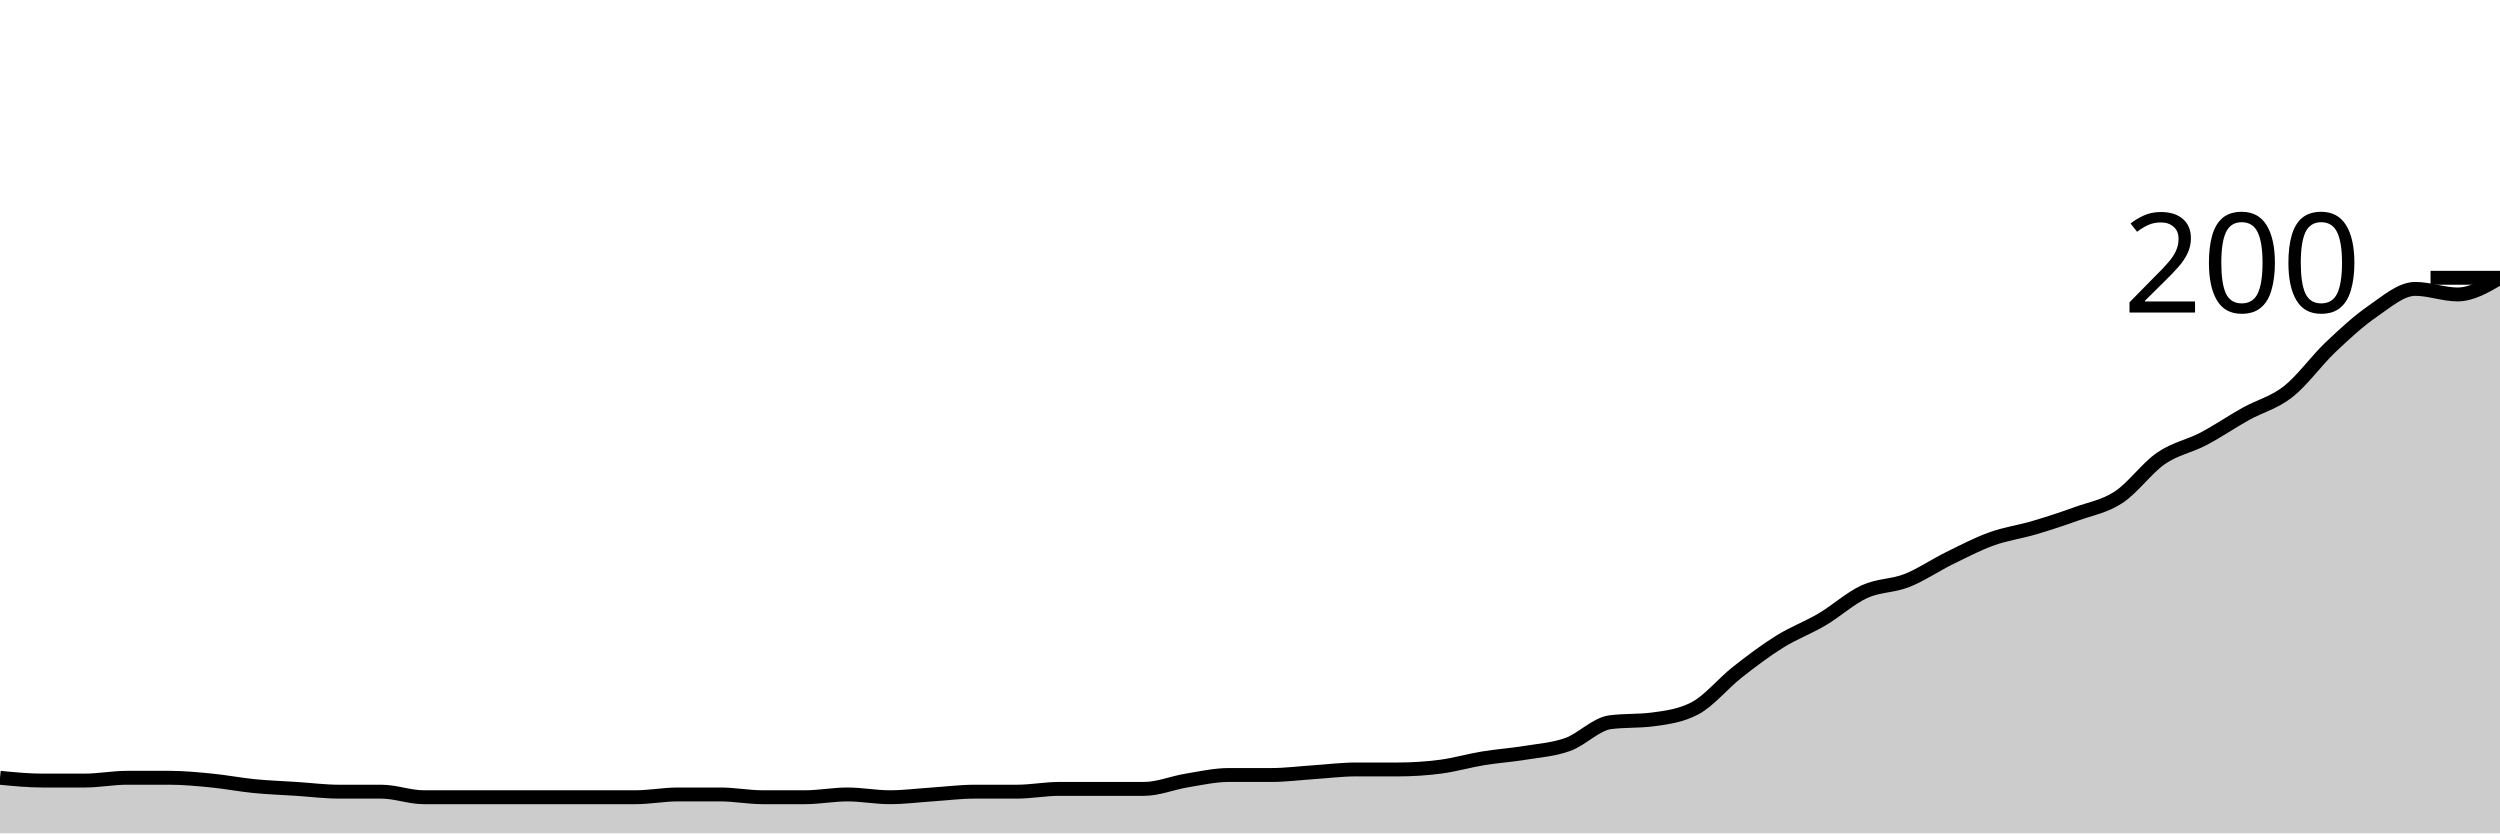
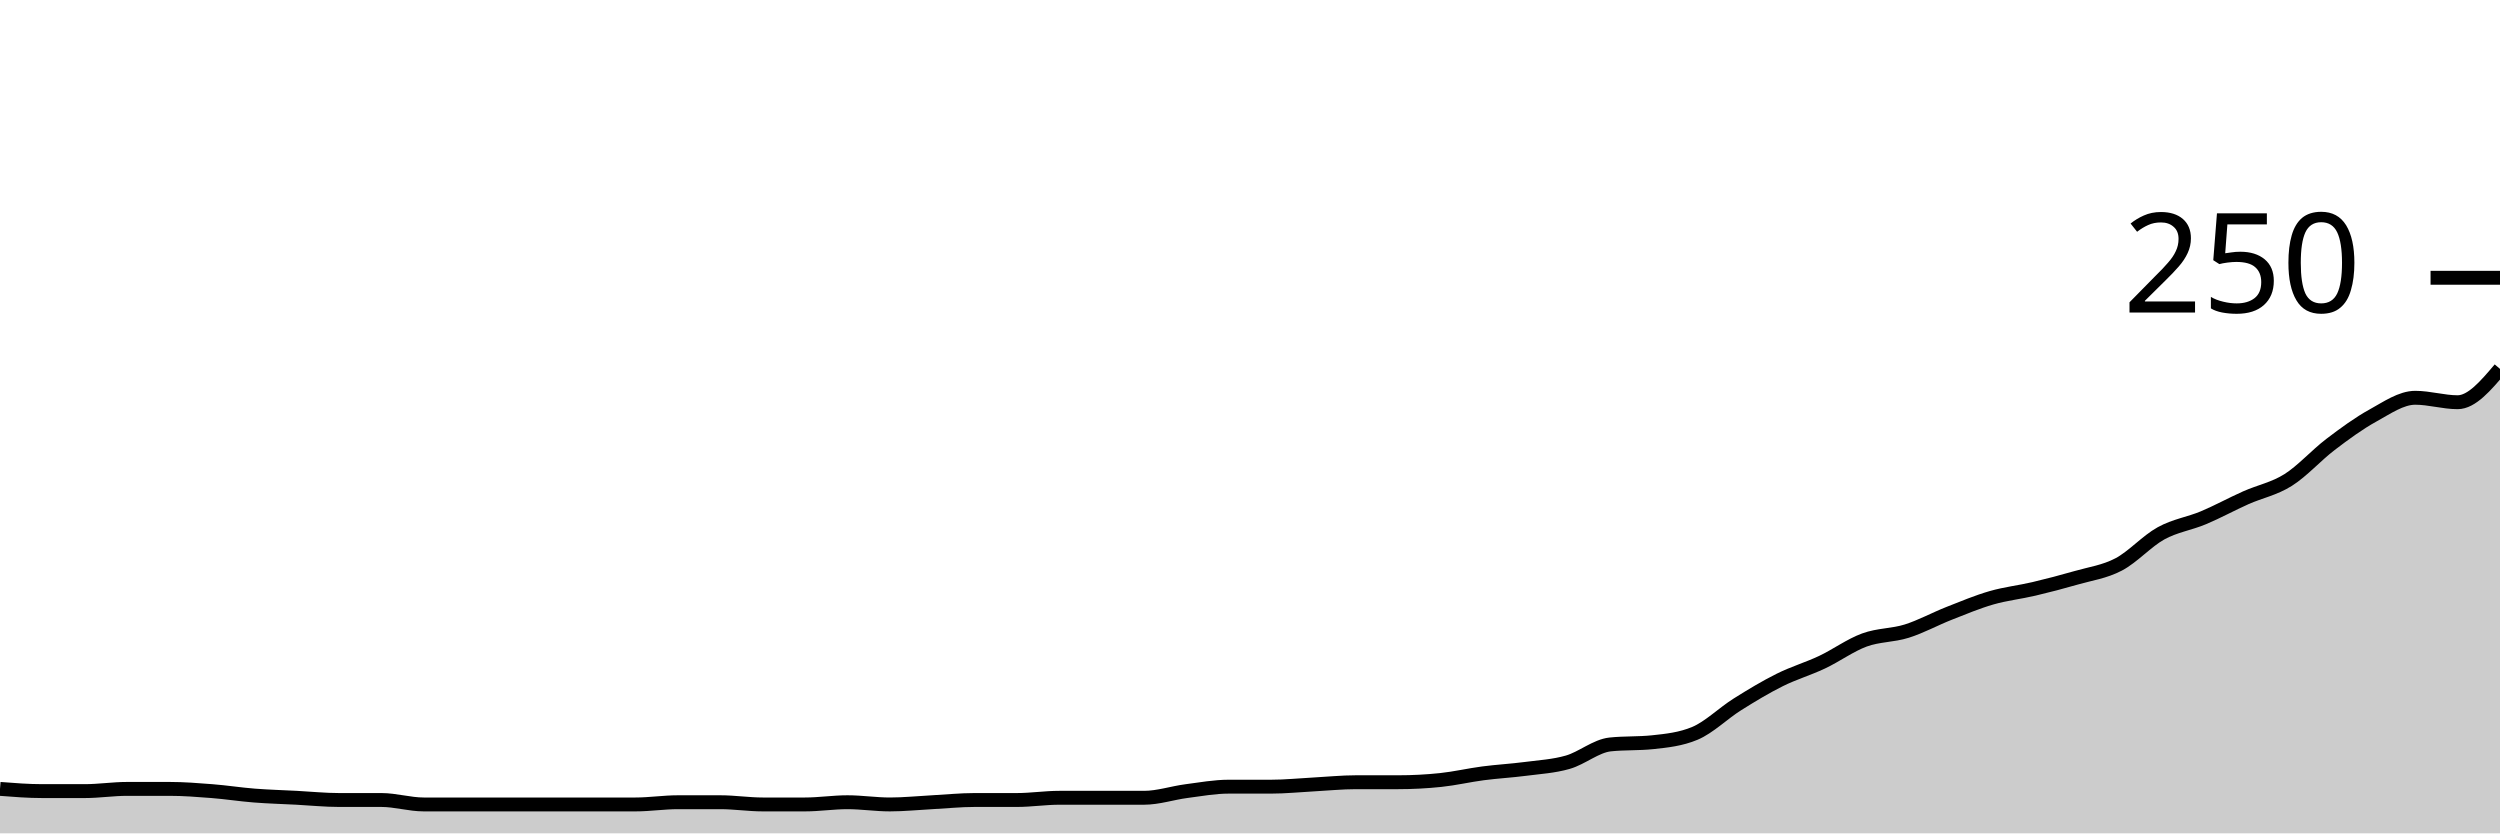
<svg xmlns="http://www.w3.org/2000/svg" viewBox="0 0 180 60">
  <g transform="translate(0,20)">
-     <path class="area" fill="rgba(0, 0, 0, 0.2)" d="M0,36C1.017,36.1,2.034,36.2,3.051,36.2C4.068,36.2,5.085,36.2,6.102,36.2C7.119,36.2,8.136,36,9.153,36C10.169,36,11.186,36,12.203,36C13.22,36,14.237,36.1,15.254,36.2C16.271,36.3,17.288,36.5,18.305,36.6C19.322,36.7,20.339,36.733,21.356,36.8C22.373,36.867,23.39,37,24.407,37C25.424,37,26.441,37,27.458,37C28.475,37,29.492,37.4,30.508,37.4C31.525,37.4,32.542,37.4,33.559,37.4C34.576,37.4,35.593,37.4,36.61,37.4C37.627,37.4,38.644,37.4,39.661,37.4C40.678,37.4,41.695,37.4,42.712,37.4C43.729,37.4,44.746,37.4,45.763,37.4C46.78,37.4,47.797,37.2,48.814,37.2C49.831,37.2,50.847,37.2,51.864,37.2C52.881,37.2,53.898,37.4,54.915,37.4C55.932,37.4,56.949,37.4,57.966,37.4C58.983,37.4,60,37.2,61.017,37.2C62.034,37.2,63.051,37.4,64.068,37.4C65.085,37.4,66.102,37.267,67.119,37.2C68.136,37.133,69.153,37,70.169,37C71.186,37,72.203,37,73.22,37C74.237,37,75.254,36.8,76.271,36.8C77.288,36.8,78.305,36.8,79.322,36.8C80.339,36.8,81.356,36.8,82.373,36.8C83.39,36.8,84.407,36.367,85.424,36.2C86.441,36.033,87.458,35.8,88.475,35.8C89.492,35.8,90.508,35.8,91.525,35.8C92.542,35.8,93.559,35.667,94.576,35.6C95.593,35.533,96.61,35.4,97.627,35.4C98.644,35.4,99.661,35.4,100.678,35.4C101.695,35.4,102.712,35.333,103.729,35.2C104.746,35.067,105.763,34.767,106.78,34.6C107.797,34.433,108.814,34.367,109.831,34.2C110.847,34.033,111.864,33.967,112.881,33.6C113.898,33.233,114.915,32.133,115.932,32C116.949,31.867,117.966,31.933,118.983,31.8C120,31.667,121.017,31.533,122.034,31C123.051,30.467,124.068,29.2,125.085,28.4C126.102,27.6,127.119,26.833,128.136,26.2C129.153,25.567,130.169,25.2,131.186,24.6C132.203,24,133.22,23.067,134.237,22.6C135.254,22.133,136.271,22.2,137.288,21.8C138.305,21.4,139.322,20.7,140.339,20.2C141.356,19.7,142.373,19.167,143.39,18.8C144.407,18.433,145.424,18.3,146.441,18C147.458,17.7,148.475,17.367,149.492,17C150.508,16.633,151.525,16.467,152.542,15.8C153.559,15.133,154.576,13.7,155.593,13C156.61,12.3,157.627,12.133,158.644,11.6C159.661,11.067,160.678,10.367,161.695,9.8C162.712,9.233,163.729,9,164.746,8.2C165.763,7.4,166.78,5.967,167.797,5C168.814,4.033,169.831,3.1,170.847,2.4C171.864,1.7,172.881,0.8,173.898,0.8C174.915,0.8,175.932,1.2,176.949,1.2C177.966,1.2,178.983,0.6,180,0L180,40C178.983,40,177.966,40,176.949,40C175.932,40,174.915,40,173.898,40C172.881,40,171.864,40,170.847,40C169.831,40,168.814,40,167.797,40C166.78,40,165.763,40,164.746,40C163.729,40,162.712,40,161.695,40C160.678,40,159.661,40,158.644,40C157.627,40,156.61,40,155.593,40C154.576,40,153.559,40,152.542,40C151.525,40,150.508,40,149.492,40C148.475,40,147.458,40,146.441,40C145.424,40,144.407,40,143.39,40C142.373,40,141.356,40,140.339,40C139.322,40,138.305,40,137.288,40C136.271,40,135.254,40,134.237,40C133.22,40,132.203,40,131.186,40C130.169,40,129.153,40,128.136,40C127.119,40,126.102,40,125.085,40C124.068,40,123.051,40,122.034,40C121.017,40,120,40,118.983,40C117.966,40,116.949,40,115.932,40C114.915,40,113.898,40,112.881,40C111.864,40,110.847,40,109.831,40C108.814,40,107.797,40,106.78,40C105.763,40,104.746,40,103.729,40C102.712,40,101.695,40,100.678,40C99.661,40,98.644,40,97.627,40C96.61,40,95.593,40,94.576,40C93.559,40,92.542,40,91.525,40C90.508,40,89.492,40,88.475,40C87.458,40,86.441,40,85.424,40C84.407,40,83.39,40,82.373,40C81.356,40,80.339,40,79.322,40C78.305,40,77.288,40,76.271,40C75.254,40,74.237,40,73.22,40C72.203,40,71.186,40,70.169,40C69.153,40,68.136,40,67.119,40C66.102,40,65.085,40,64.068,40C63.051,40,62.034,40,61.017,40C60,40,58.983,40,57.966,40C56.949,40,55.932,40,54.915,40C53.898,40,52.881,40,51.864,40C50.847,40,49.831,40,48.814,40C47.797,40,46.78,40,45.763,40C44.746,40,43.729,40,42.712,40C41.695,40,40.678,40,39.661,40C38.644,40,37.627,40,36.61,40C35.593,40,34.576,40,33.559,40C32.542,40,31.525,40,30.508,40C29.492,40,28.475,40,27.458,40C26.441,40,25.424,40,24.407,40C23.39,40,22.373,40,21.356,40C20.339,40,19.322,40,18.305,40C17.288,40,16.271,40,15.254,40C14.237,40,13.22,40,12.203,40C11.186,40,10.169,40,9.153,40C8.136,40,7.119,40,6.102,40C5.085,40,4.068,40,3.051,40C2.034,40,1.017,40,0,40Z" />
-     <path class="line" stroke="black" fill="none" d="M0,36C1.017,36.1,2.034,36.2,3.051,36.2C4.068,36.2,5.085,36.2,6.102,36.2C7.119,36.2,8.136,36,9.153,36C10.169,36,11.186,36,12.203,36C13.22,36,14.237,36.1,15.254,36.2C16.271,36.3,17.288,36.5,18.305,36.6C19.322,36.7,20.339,36.733,21.356,36.8C22.373,36.867,23.39,37,24.407,37C25.424,37,26.441,37,27.458,37C28.475,37,29.492,37.4,30.508,37.4C31.525,37.4,32.542,37.4,33.559,37.4C34.576,37.4,35.593,37.4,36.61,37.4C37.627,37.4,38.644,37.4,39.661,37.4C40.678,37.4,41.695,37.4,42.712,37.4C43.729,37.4,44.746,37.4,45.763,37.4C46.78,37.4,47.797,37.2,48.814,37.2C49.831,37.2,50.847,37.2,51.864,37.2C52.881,37.2,53.898,37.4,54.915,37.4C55.932,37.4,56.949,37.4,57.966,37.4C58.983,37.4,60,37.2,61.017,37.2C62.034,37.2,63.051,37.4,64.068,37.4C65.085,37.4,66.102,37.267,67.119,37.2C68.136,37.133,69.153,37,70.169,37C71.186,37,72.203,37,73.22,37C74.237,37,75.254,36.8,76.271,36.8C77.288,36.8,78.305,36.8,79.322,36.8C80.339,36.8,81.356,36.8,82.373,36.8C83.39,36.8,84.407,36.367,85.424,36.2C86.441,36.033,87.458,35.8,88.475,35.8C89.492,35.8,90.508,35.8,91.525,35.8C92.542,35.8,93.559,35.667,94.576,35.6C95.593,35.533,96.61,35.4,97.627,35.4C98.644,35.4,99.661,35.4,100.678,35.4C101.695,35.4,102.712,35.333,103.729,35.2C104.746,35.067,105.763,34.767,106.78,34.6C107.797,34.433,108.814,34.367,109.831,34.2C110.847,34.033,111.864,33.967,112.881,33.6C113.898,33.233,114.915,32.133,115.932,32C116.949,31.867,117.966,31.933,118.983,31.8C120,31.667,121.017,31.533,122.034,31C123.051,30.467,124.068,29.2,125.085,28.4C126.102,27.6,127.119,26.833,128.136,26.2C129.153,25.567,130.169,25.2,131.186,24.6C132.203,24,133.22,23.067,134.237,22.6C135.254,22.133,136.271,22.2,137.288,21.8C138.305,21.4,139.322,20.7,140.339,20.2C141.356,19.7,142.373,19.167,143.39,18.8C144.407,18.433,145.424,18.3,146.441,18C147.458,17.7,148.475,17.367,149.492,17C150.508,16.633,151.525,16.467,152.542,15.8C153.559,15.133,154.576,13.7,155.593,13C156.61,12.3,157.627,12.133,158.644,11.6C159.661,11.067,160.678,10.367,161.695,9.8C162.712,9.233,163.729,9,164.746,8.2C165.763,7.4,166.78,5.967,167.797,5C168.814,4.033,169.831,3.1,170.847,2.4C171.864,1.7,172.881,0.8,173.898,0.8C174.915,0.8,175.932,1.2,176.949,1.2C177.966,1.2,178.983,0.6,180,0" />
+     <path class="area" fill="rgba(0, 0, 0, 0.2)" d="M0,36.8C1.017,36.88,2.034,36.96,3.051,36.96C4.068,36.96,5.085,36.96,6.102,36.96C7.119,36.96,8.136,36.8,9.153,36.8C10.169,36.8,11.186,36.8,12.203,36.8C13.22,36.8,14.237,36.88,15.254,36.96C16.271,37.04,17.288,37.2,18.305,37.28C19.322,37.36,20.339,37.387,21.356,37.44C22.373,37.493,23.39,37.6,24.407,37.6C25.424,37.6,26.441,37.6,27.458,37.6C28.475,37.6,29.492,37.92,30.508,37.92C31.525,37.92,32.542,37.92,33.559,37.92C34.576,37.92,35.593,37.92,36.61,37.92C37.627,37.92,38.644,37.92,39.661,37.92C40.678,37.92,41.695,37.92,42.712,37.92C43.729,37.92,44.746,37.92,45.763,37.92C46.78,37.92,47.797,37.76,48.814,37.76C49.831,37.76,50.847,37.76,51.864,37.76C52.881,37.76,53.898,37.92,54.915,37.92C55.932,37.92,56.949,37.92,57.966,37.92C58.983,37.92,60,37.76,61.017,37.76C62.034,37.76,63.051,37.92,64.068,37.92C65.085,37.92,66.102,37.813,67.119,37.76C68.136,37.707,69.153,37.6,70.169,37.6C71.186,37.6,72.203,37.6,73.22,37.6C74.237,37.6,75.254,37.44,76.271,37.44C77.288,37.44,78.305,37.44,79.322,37.44C80.339,37.44,81.356,37.44,82.373,37.44C83.39,37.44,84.407,37.093,85.424,36.96C86.441,36.827,87.458,36.64,88.475,36.64C89.492,36.64,90.508,36.64,91.525,36.64C92.542,36.64,93.559,36.533,94.576,36.48C95.593,36.427,96.61,36.32,97.627,36.32C98.644,36.32,99.661,36.32,100.678,36.32C101.695,36.32,102.712,36.267,103.729,36.16C104.746,36.053,105.763,35.813,106.78,35.68C107.797,35.547,108.814,35.493,109.831,35.36C110.847,35.227,111.864,35.173,112.881,34.88C113.898,34.587,114.915,33.707,115.932,33.6C116.949,33.493,117.966,33.547,118.983,33.44C120,33.333,121.017,33.227,122.034,32.8C123.051,32.373,124.068,31.36,125.085,30.72C126.102,30.08,127.119,29.467,128.136,28.96C129.153,28.453,130.169,28.16,131.186,27.68C132.203,27.2,133.22,26.453,134.237,26.08C135.254,25.707,136.271,25.76,137.288,25.44C138.305,25.12,139.322,24.56,140.339,24.16C141.356,23.76,142.373,23.333,143.39,23.04C144.407,22.747,145.424,22.64,146.441,22.4C147.458,22.16,148.475,21.893,149.492,21.6C150.508,21.307,151.525,21.173,152.542,20.64C153.559,20.107,154.576,18.96,155.593,18.4C156.61,17.84,157.627,17.707,158.644,17.28C159.661,16.853,160.678,16.293,161.695,15.84C162.712,15.387,163.729,15.2,164.746,14.56C165.763,13.92,166.78,12.773,167.797,12C168.814,11.227,169.831,10.48,170.847,9.92C171.864,9.36,172.881,8.64,173.898,8.64C174.915,8.64,175.932,8.96,176.949,8.96C177.966,8.96,178.983,7.76,180,6.56L180,40C178.983,40,177.966,40,176.949,40C175.932,40,174.915,40,173.898,40C172.881,40,171.864,40,170.847,40C169.831,40,168.814,40,167.797,40C166.78,40,165.763,40,164.746,40C163.729,40,162.712,40,161.695,40C160.678,40,159.661,40,158.644,40C157.627,40,156.61,40,155.593,40C154.576,40,153.559,40,152.542,40C151.525,40,150.508,40,149.492,40C148.475,40,147.458,40,146.441,40C145.424,40,144.407,40,143.39,40C142.373,40,141.356,40,140.339,40C139.322,40,138.305,40,137.288,40C136.271,40,135.254,40,134.237,40C133.22,40,132.203,40,131.186,40C130.169,40,129.153,40,128.136,40C127.119,40,126.102,40,125.085,40C124.068,40,123.051,40,122.034,40C121.017,40,120,40,118.983,40C117.966,40,116.949,40,115.932,40C114.915,40,113.898,40,112.881,40C111.864,40,110.847,40,109.831,40C108.814,40,107.797,40,106.78,40C105.763,40,104.746,40,103.729,40C102.712,40,101.695,40,100.678,40C99.661,40,98.644,40,97.627,40C96.61,40,95.593,40,94.576,40C93.559,40,92.542,40,91.525,40C90.508,40,89.492,40,88.475,40C87.458,40,86.441,40,85.424,40C84.407,40,83.39,40,82.373,40C81.356,40,80.339,40,79.322,40C78.305,40,77.288,40,76.271,40C75.254,40,74.237,40,73.22,40C72.203,40,71.186,40,70.169,40C69.153,40,68.136,40,67.119,40C66.102,40,65.085,40,64.068,40C63.051,40,62.034,40,61.017,40C60,40,58.983,40,57.966,40C56.949,40,55.932,40,54.915,40C53.898,40,52.881,40,51.864,40C50.847,40,49.831,40,48.814,40C47.797,40,46.78,40,45.763,40C44.746,40,43.729,40,42.712,40C41.695,40,40.678,40,39.661,40C38.644,40,37.627,40,36.61,40C35.593,40,34.576,40,33.559,40C32.542,40,31.525,40,30.508,40C29.492,40,28.475,40,27.458,40C26.441,40,25.424,40,24.407,40C23.39,40,22.373,40,21.356,40C20.339,40,19.322,40,18.305,40C17.288,40,16.271,40,15.254,40C14.237,40,13.22,40,12.203,40C11.186,40,10.169,40,9.153,40C8.136,40,7.119,40,6.102,40C5.085,40,4.068,40,3.051,40C2.034,40,1.017,40,0,40Z" />
+     <path class="line" stroke="black" fill="none" d="M0,36.8C1.017,36.88,2.034,36.96,3.051,36.96C4.068,36.96,5.085,36.96,6.102,36.96C7.119,36.96,8.136,36.8,9.153,36.8C10.169,36.8,11.186,36.8,12.203,36.8C13.22,36.8,14.237,36.88,15.254,36.96C16.271,37.04,17.288,37.2,18.305,37.28C19.322,37.36,20.339,37.387,21.356,37.44C22.373,37.493,23.39,37.6,24.407,37.6C25.424,37.6,26.441,37.6,27.458,37.6C28.475,37.6,29.492,37.92,30.508,37.92C31.525,37.92,32.542,37.92,33.559,37.92C34.576,37.92,35.593,37.92,36.61,37.92C37.627,37.92,38.644,37.92,39.661,37.92C40.678,37.92,41.695,37.92,42.712,37.92C43.729,37.92,44.746,37.92,45.763,37.92C46.78,37.92,47.797,37.76,48.814,37.76C49.831,37.76,50.847,37.76,51.864,37.76C52.881,37.76,53.898,37.92,54.915,37.92C55.932,37.92,56.949,37.92,57.966,37.92C58.983,37.92,60,37.76,61.017,37.76C62.034,37.76,63.051,37.92,64.068,37.92C65.085,37.92,66.102,37.813,67.119,37.76C68.136,37.707,69.153,37.6,70.169,37.6C71.186,37.6,72.203,37.6,73.22,37.6C74.237,37.6,75.254,37.44,76.271,37.44C77.288,37.44,78.305,37.44,79.322,37.44C80.339,37.44,81.356,37.44,82.373,37.44C83.39,37.44,84.407,37.093,85.424,36.96C86.441,36.827,87.458,36.64,88.475,36.64C89.492,36.64,90.508,36.64,91.525,36.64C92.542,36.64,93.559,36.533,94.576,36.48C95.593,36.427,96.61,36.32,97.627,36.32C98.644,36.32,99.661,36.32,100.678,36.32C101.695,36.32,102.712,36.267,103.729,36.16C104.746,36.053,105.763,35.813,106.78,35.68C107.797,35.547,108.814,35.493,109.831,35.36C110.847,35.227,111.864,35.173,112.881,34.88C113.898,34.587,114.915,33.707,115.932,33.6C116.949,33.493,117.966,33.547,118.983,33.44C120,33.333,121.017,33.227,122.034,32.8C123.051,32.373,124.068,31.36,125.085,30.72C126.102,30.08,127.119,29.467,128.136,28.96C129.153,28.453,130.169,28.16,131.186,27.68C132.203,27.2,133.22,26.453,134.237,26.08C135.254,25.707,136.271,25.76,137.288,25.44C138.305,25.12,139.322,24.56,140.339,24.16C141.356,23.76,142.373,23.333,143.39,23.04C144.407,22.747,145.424,22.64,146.441,22.4C147.458,22.16,148.475,21.893,149.492,21.6C150.508,21.307,151.525,21.173,152.542,20.64C153.559,20.107,154.576,18.96,155.593,18.4C156.61,17.84,157.627,17.707,158.644,17.28C159.661,16.853,160.678,16.293,161.695,15.84C162.712,15.387,163.729,15.2,164.746,14.56C165.763,13.92,166.78,12.773,167.797,12C168.814,11.227,169.831,10.48,170.847,9.92C171.864,9.36,172.881,8.64,173.898,8.64C174.915,8.64,175.932,8.96,176.949,8.96C177.966,8.96,178.983,7.76,180,6.56" />
    <path class="axis-ceiling" stroke-width="1" stroke="black" fill="none" d="M175,0L180,0" />
-     <text class="axis-ceiling-label" font-family="sans-serif" text-anchor="end" font-size="10px" x="170" y="2.5">200</text>
+     <text class="axis-ceiling-label" font-family="sans-serif" text-anchor="end" font-size="10px" x="170" y="2.5">250</text>
  </g>
</svg>
